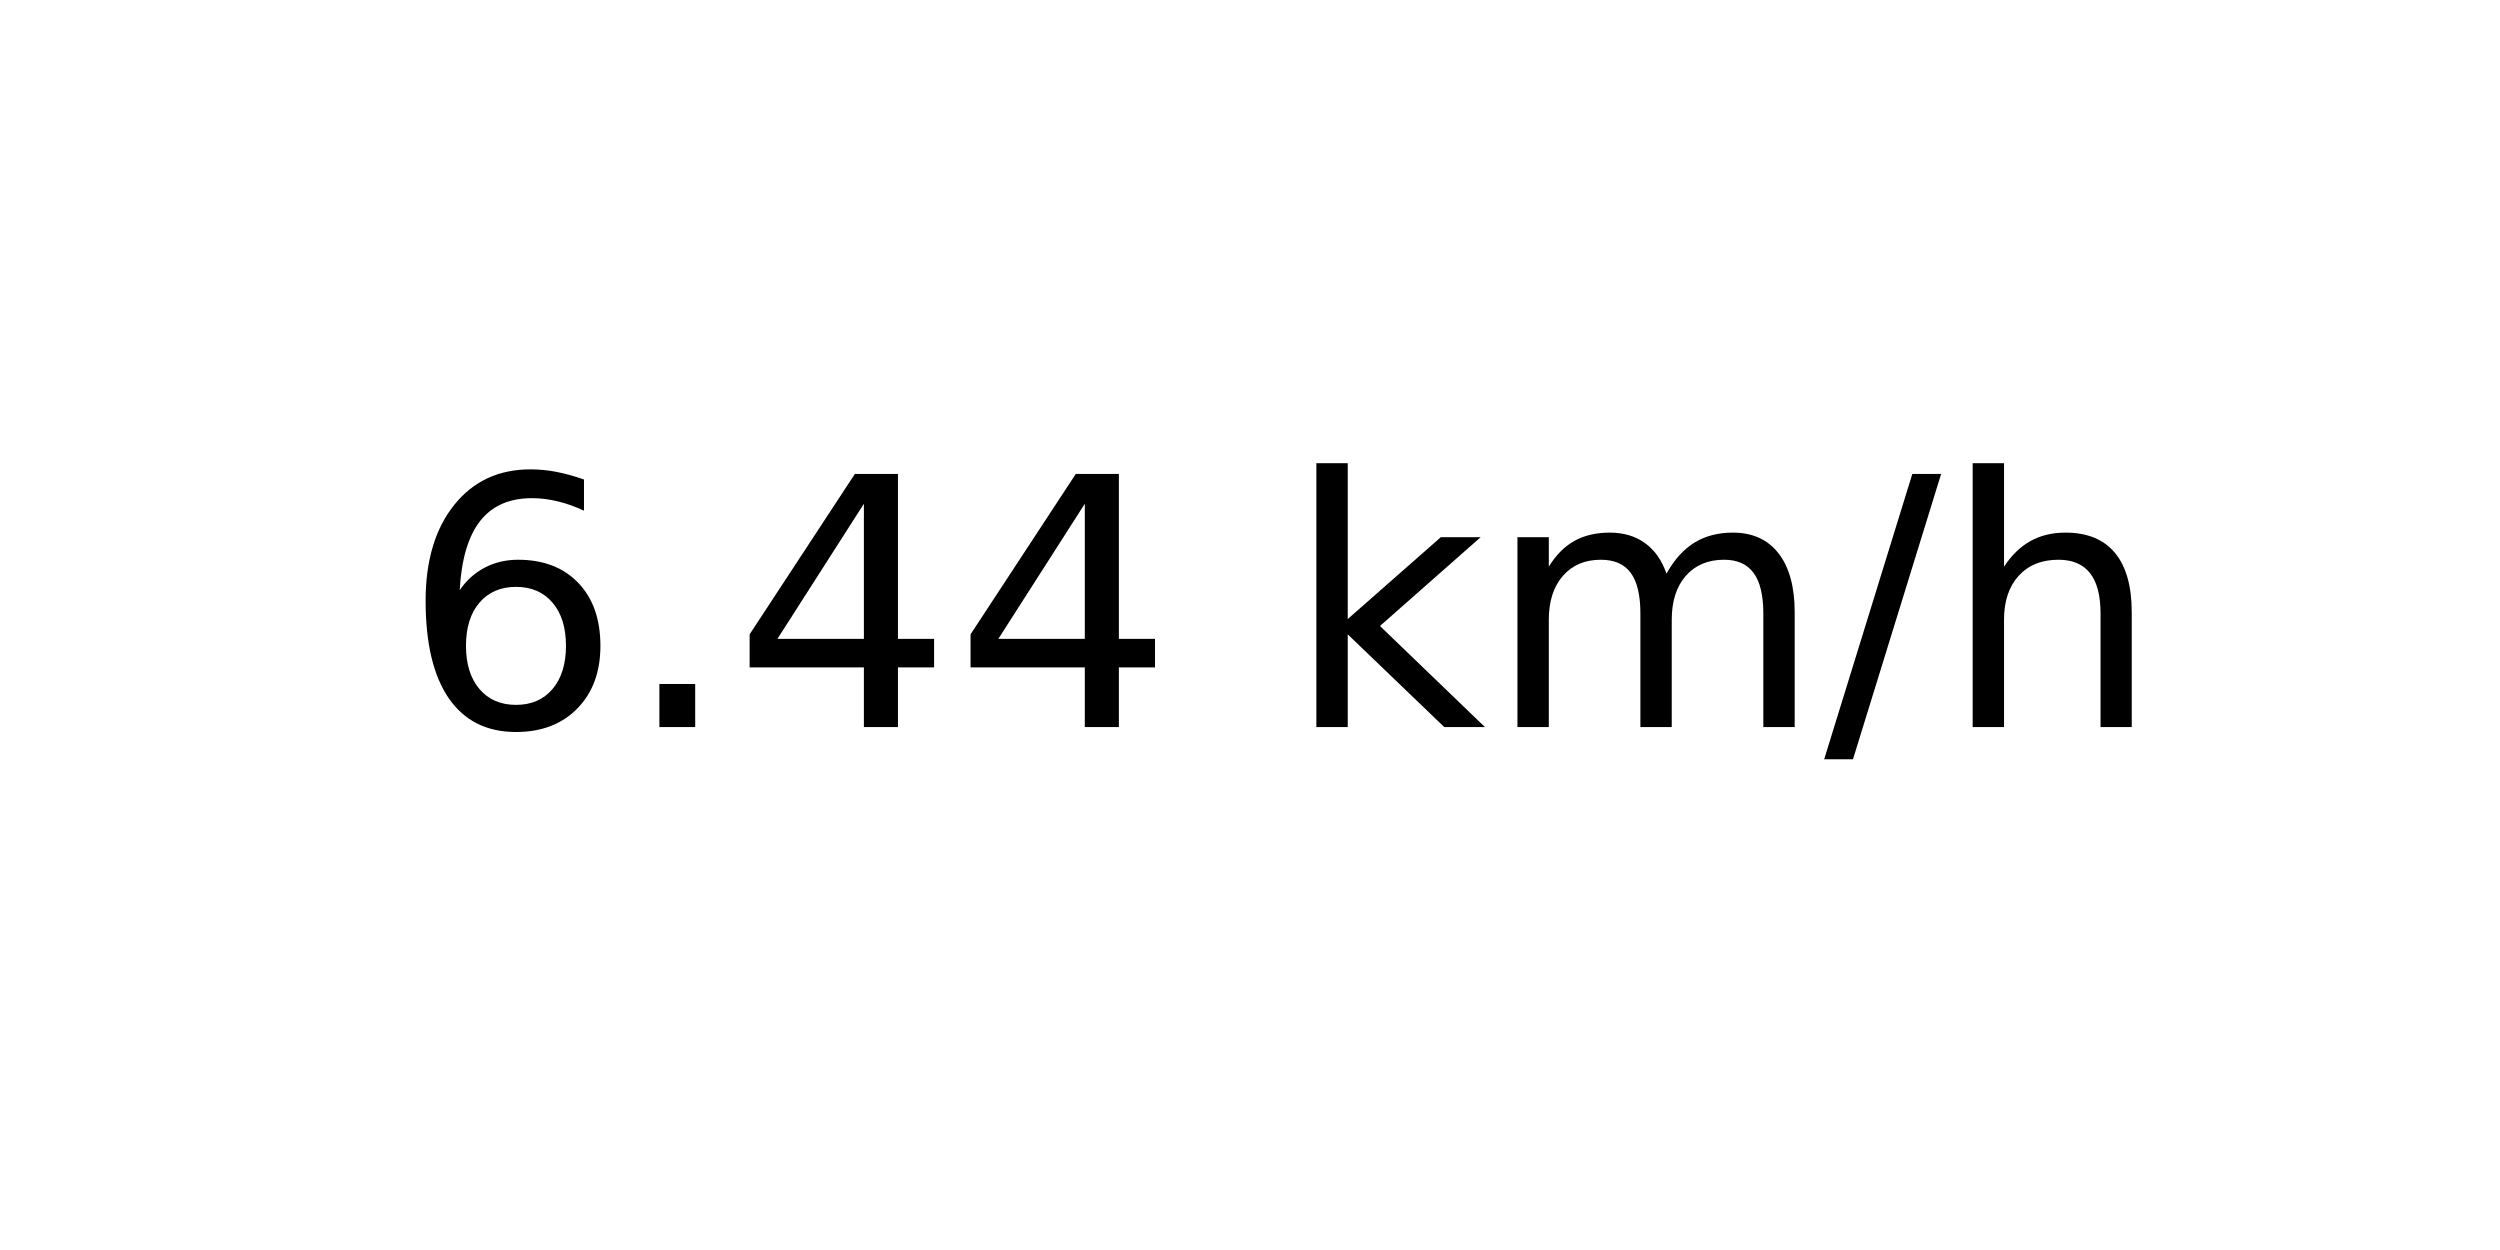
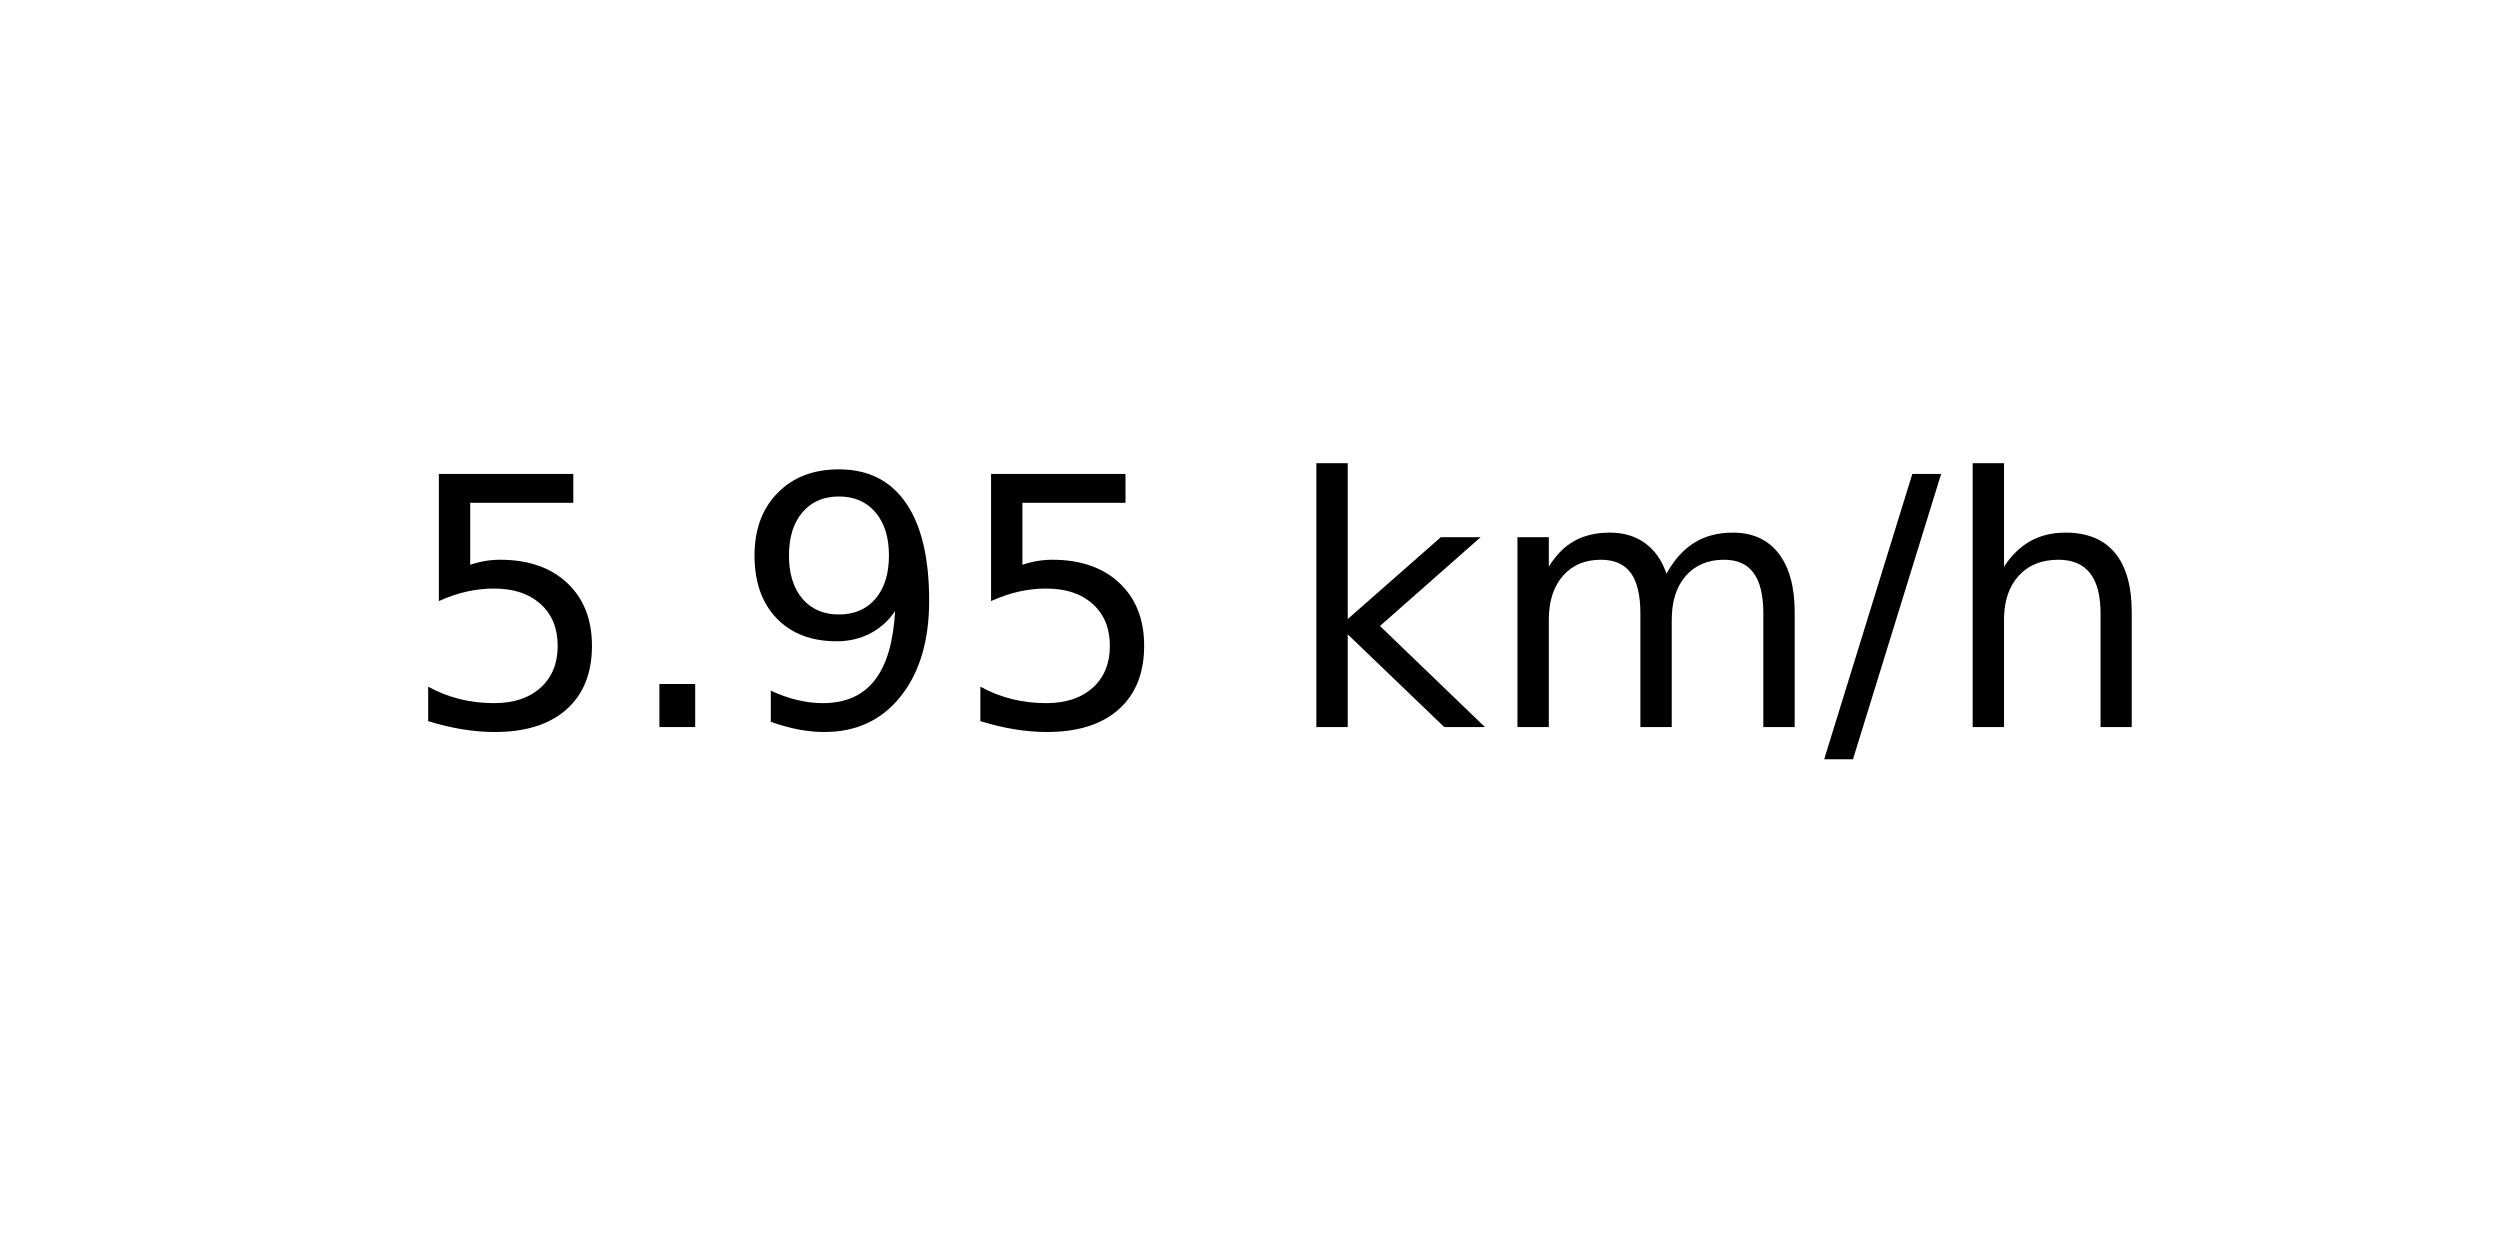
<svg xmlns="http://www.w3.org/2000/svg" xmlns:xlink="http://www.w3.org/1999/xlink" width="72pt" height="36pt" viewBox="0 0 72 36" version="1.1">
  <defs>
    <style type="text/css">*{stroke-linejoin: round; stroke-linecap: butt}</style>
  </defs>
  <g id="figure_1">
    <g id="axes_1">
      <g id="text_1">
        <g transform="translate(11.55937 20.93937) scale(0.1 -0.1)">
          <defs>
-             <path id="DejaVuSans-36" d="M 2113 2584  Q 1688 2584 1439 2293  Q 1191 2003 1191 1497  Q 1191 994 1439 701  Q 1688 409 2113 409  Q 2538 409 2786 701  Q 3034 994 3034 1497  Q 3034 2003 2786 2293  Q 2538 2584 2113 2584  z M 3366 4563  L 3366 3988  Q 3128 4100 2886 4159  Q 2644 4219 2406 4219  Q 1781 4219 1451 3797  Q 1122 3375 1075 2522  Q 1259 2794 1537 2939  Q 1816 3084 2150 3084  Q 2853 3084 3261 2657  Q 3669 2231 3669 1497  Q 3669 778 3244 343  Q 2819 -91 2113 -91  Q 1303 -91 875 529  Q 447 1150 447 2328  Q 447 3434 972 4092  Q 1497 4750 2381 4750  Q 2619 4750 2861 4703  Q 3103 4656 3366 4563  z " transform="scale(0.015625)" />
+             <path id="DejaVuSans-35" d="M 691 4666  L 3169 4666  L 3169 4134  L 1269 4134  L 1269 2991  Q 1406 3038 1543 3061  Q 1681 3084 1819 3084  Q 2600 3084 3056 2656  Q 3513 2228 3513 1497  Q 3513 744 3044 326  Q 2575 -91 1722 -91  Q 1428 -91 1123 -41  Q 819 9 494 109  L 494 744  Q 775 591 1075 516  Q 1375 441 1709 441  Q 2250 441 2565 725  Q 2881 1009 2881 1497  Q 2881 1984 2565 2268  Q 2250 2553 1709 2553  Q 1456 2553 1204 2497  Q 953 2441 691 2322  L 691 4666  z " transform="scale(0.015625)" />
            <path id="DejaVuSans-2e" d="M 684 794  L 1344 794  L 1344 0  L 684 0  L 684 794  z " transform="scale(0.015625)" />
-             <path id="DejaVuSans-34" d="M 2419 4116  L 825 1625  L 2419 1625  L 2419 4116  z M 2253 4666  L 3047 4666  L 3047 1625  L 3713 1625  L 3713 1100  L 3047 1100  L 3047 0  L 2419 0  L 2419 1100  L 313 1100  L 313 1709  L 2253 4666  z " transform="scale(0.015625)" />
+             <path id="DejaVuSans-39" d="M 703 97  L 703 672  Q 941 559 1184 500  Q 1428 441 1663 441  Q 2288 441 2617 861  Q 2947 1281 2994 2138  Q 2813 1869 2534 1725  Q 2256 1581 1919 1581  Q 1219 1581 811 2004  Q 403 2428 403 3163  Q 403 3881 828 4315  Q 1253 4750 1959 4750  Q 2769 4750 3195 4129  Q 3622 3509 3622 2328  Q 3622 1225 3098 567  Q 2575 -91 1691 -91  Q 1453 -91 1209 -44  Q 966 3 703 97  z M 1959 2075  Q 2384 2075 2632 2365  Q 2881 2656 2881 3163  Q 2881 3666 2632 3958  Q 2384 4250 1959 4250  Q 1534 4250 1286 3958  Q 1038 3666 1038 3163  Q 1038 2656 1286 2365  Q 1534 2075 1959 2075  z " transform="scale(0.015625)" />
            <path id="DejaVuSans-20" transform="scale(0.015625)" />
            <path id="DejaVuSans-6b" d="M 581 4863  L 1159 4863  L 1159 1991  L 2875 3500  L 3609 3500  L 1753 1863  L 3688 0  L 2938 0  L 1159 1709  L 1159 0  L 581 0  L 581 4863  z " transform="scale(0.015625)" />
            <path id="DejaVuSans-6d" d="M 3328 2828  Q 3544 3216 3844 3400  Q 4144 3584 4550 3584  Q 5097 3584 5394 3201  Q 5691 2819 5691 2113  L 5691 0  L 5113 0  L 5113 2094  Q 5113 2597 4934 2840  Q 4756 3084 4391 3084  Q 3944 3084 3684 2787  Q 3425 2491 3425 1978  L 3425 0  L 2847 0  L 2847 2094  Q 2847 2600 2669 2842  Q 2491 3084 2119 3084  Q 1678 3084 1418 2786  Q 1159 2488 1159 1978  L 1159 0  L 581 0  L 581 3500  L 1159 3500  L 1159 2956  Q 1356 3278 1631 3431  Q 1906 3584 2284 3584  Q 2666 3584 2933 3390  Q 3200 3197 3328 2828  z " transform="scale(0.015625)" />
            <path id="DejaVuSans-2f" d="M 1625 4666  L 2156 4666  L 531 -594  L 0 -594  L 1625 4666  z " transform="scale(0.015625)" />
            <path id="DejaVuSans-68" d="M 3513 2113  L 3513 0  L 2938 0  L 2938 2094  Q 2938 2591 2744 2837  Q 2550 3084 2163 3084  Q 1697 3084 1428 2787  Q 1159 2491 1159 1978  L 1159 0  L 581 0  L 581 4863  L 1159 4863  L 1159 2956  Q 1366 3272 1645 3428  Q 1925 3584 2291 3584  Q 2894 3584 3203 3211  Q 3513 2838 3513 2113  z " transform="scale(0.015625)" />
          </defs>
-           <use xlink:href="#DejaVuSans-36" />
+           <use xlink:href="#DejaVuSans-35" />
          <use xlink:href="#DejaVuSans-2e" x="63.623" />
-           <use xlink:href="#DejaVuSans-34" x="95.41" />
-           <use xlink:href="#DejaVuSans-34" x="159.033" />
+           <use xlink:href="#DejaVuSans-39" x="95.41" />
+           <use xlink:href="#DejaVuSans-35" x="159.033" />
          <use xlink:href="#DejaVuSans-20" x="222.656" />
          <use xlink:href="#DejaVuSans-6b" x="254.443" />
          <use xlink:href="#DejaVuSans-6d" x="312.354" />
          <use xlink:href="#DejaVuSans-2f" x="409.766" />
          <use xlink:href="#DejaVuSans-68" x="443.457" />
        </g>
      </g>
    </g>
  </g>
</svg>
